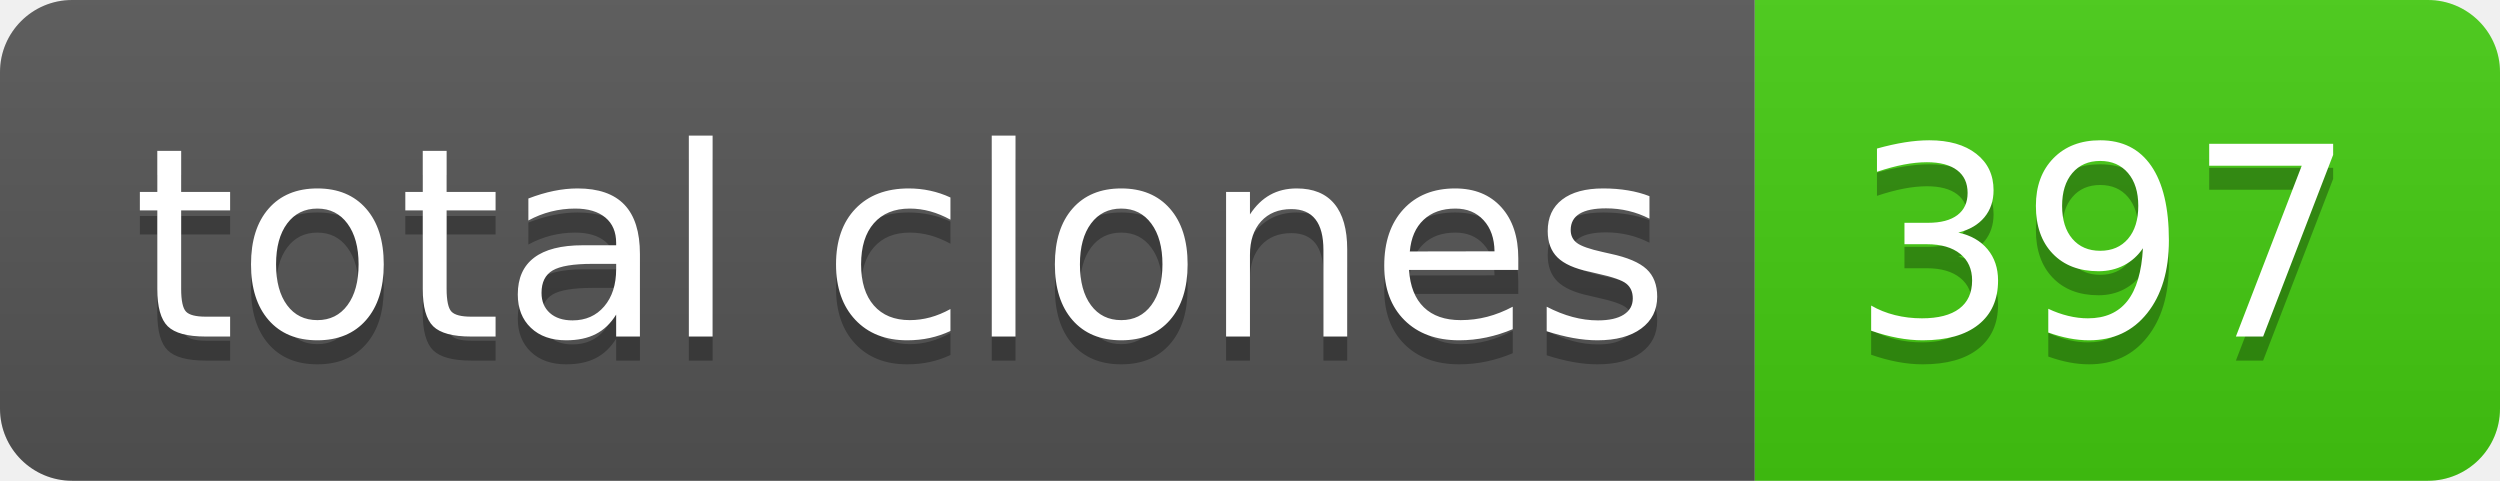
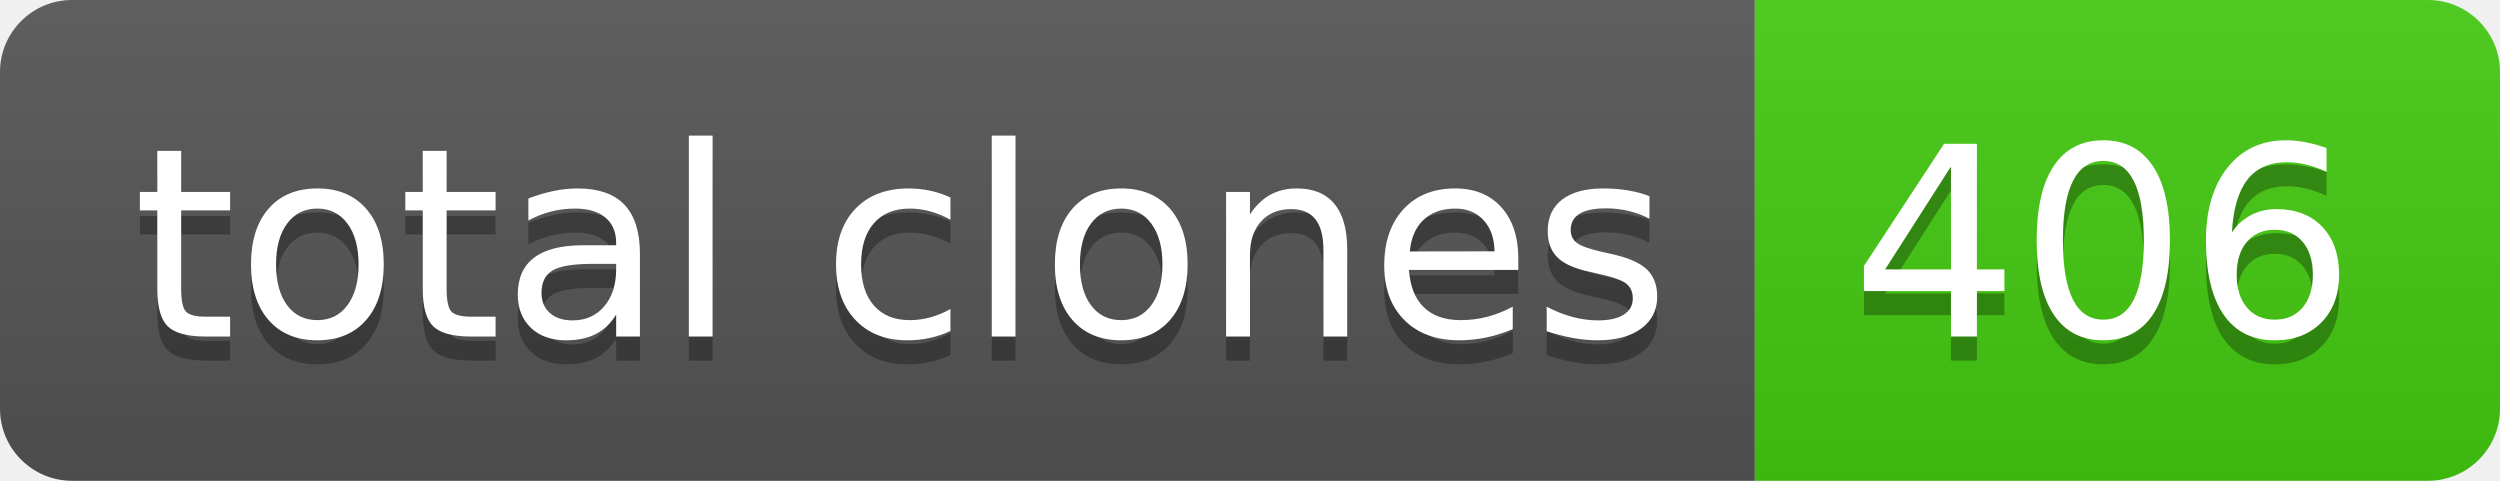
- <svg xmlns="http://www.w3.org/2000/svg" width="104" height="20" role="img" aria-label="total clones: 397">
+ <svg xmlns="http://www.w3.org/2000/svg" width="104" height="20" role="img" aria-label="total clones: 406">
  <linearGradient id="s" x2="0" y2="100%">
    <stop offset="0" stop-color="#bbb" stop-opacity=".1" />
    <stop offset="1" stop-opacity=".1" />
  </linearGradient>
  <clipPath id="r">
    <rect width="104" height="20" rx="3" fill="#fff" />
  </clipPath>
  <g clip-path="url(#r)">
    <rect width="73" height="20" fill="#555" />
    <rect x="73" width="31" height="20" fill="#4c1" />
    <rect width="104" height="20" fill="url(#s)" />
  </g>
  <g fill="#fff" text-anchor="middle" font-family="Verdana,Geneva,DejaVu Sans,sans-serif" text-rendering="geometricPrecision" font-size="110">
    <text aria-hidden="true" x="375" y="150" fill="#010101" fill-opacity=".3" transform="scale(.1)" textLength="630">total clones</text>
    <text x="375" y="140" transform="scale(.1)" fill="#fff" textLength="630">total clones</text>
-     <text aria-hidden="true" x="875" y="150" fill="#010101" fill-opacity=".3" transform="scale(.1)" textLength="210">397</text>
-     <text x="875" y="140" transform="scale(.1)" fill="#fff" textLength="210">397</text>
+     <text aria-hidden="true" x="875" y="150" fill="#010101" fill-opacity=".3" transform="scale(.1)" textLength="210">406</text>
+     <text x="875" y="140" transform="scale(.1)" fill="#fff" textLength="210">406</text>
  </g>
</svg>
